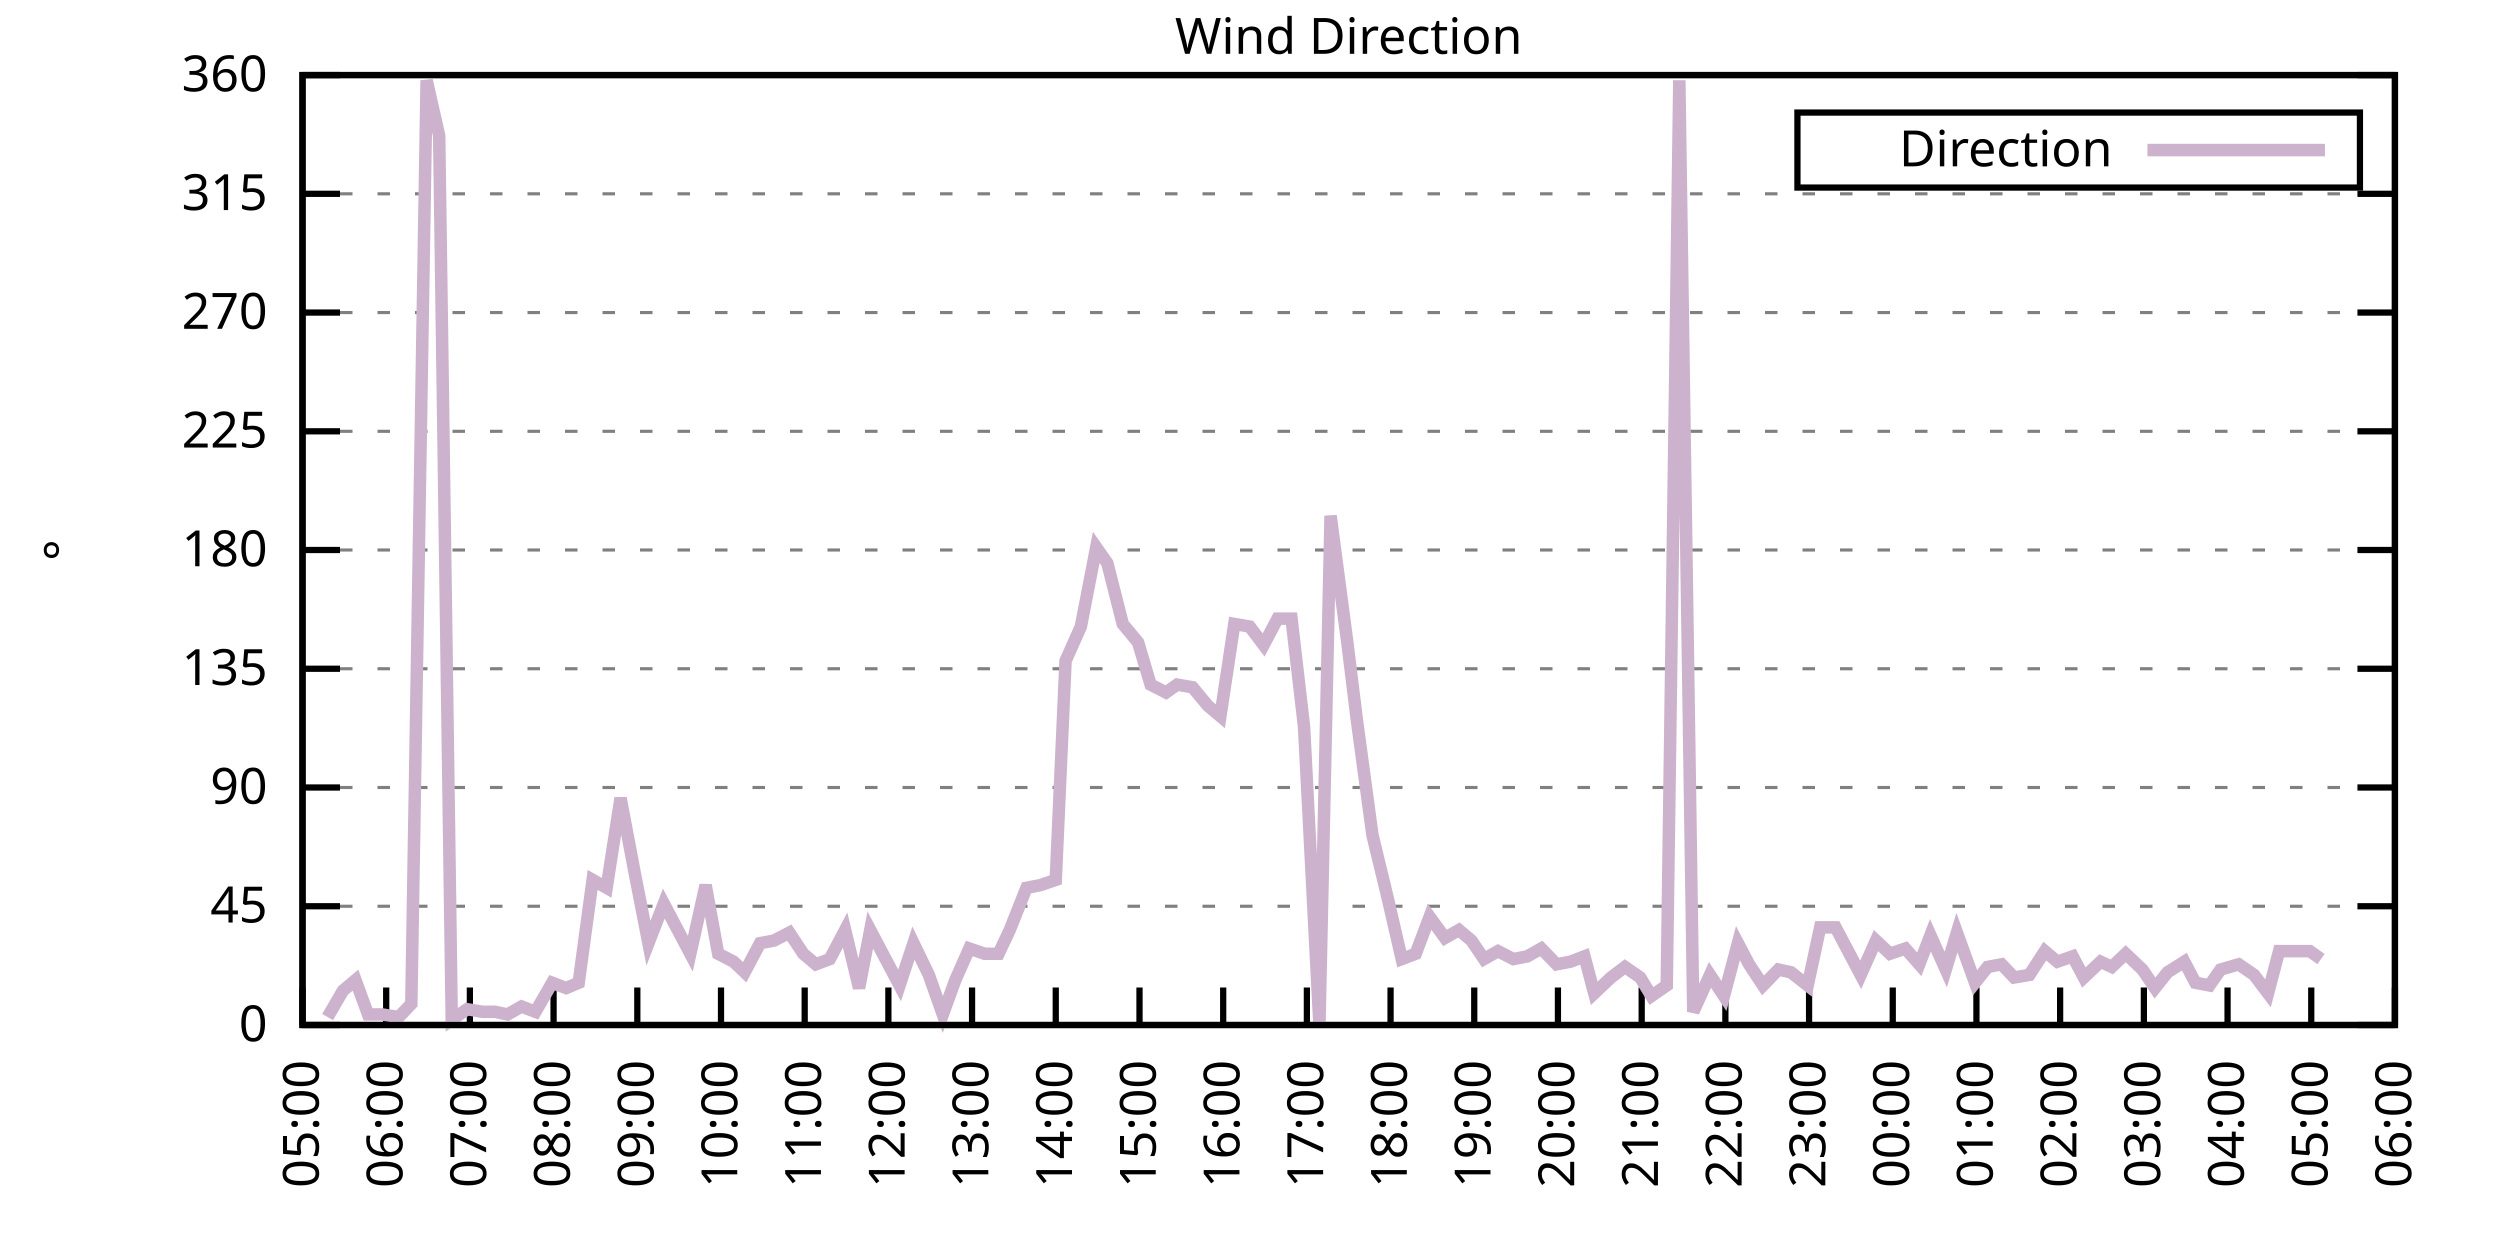
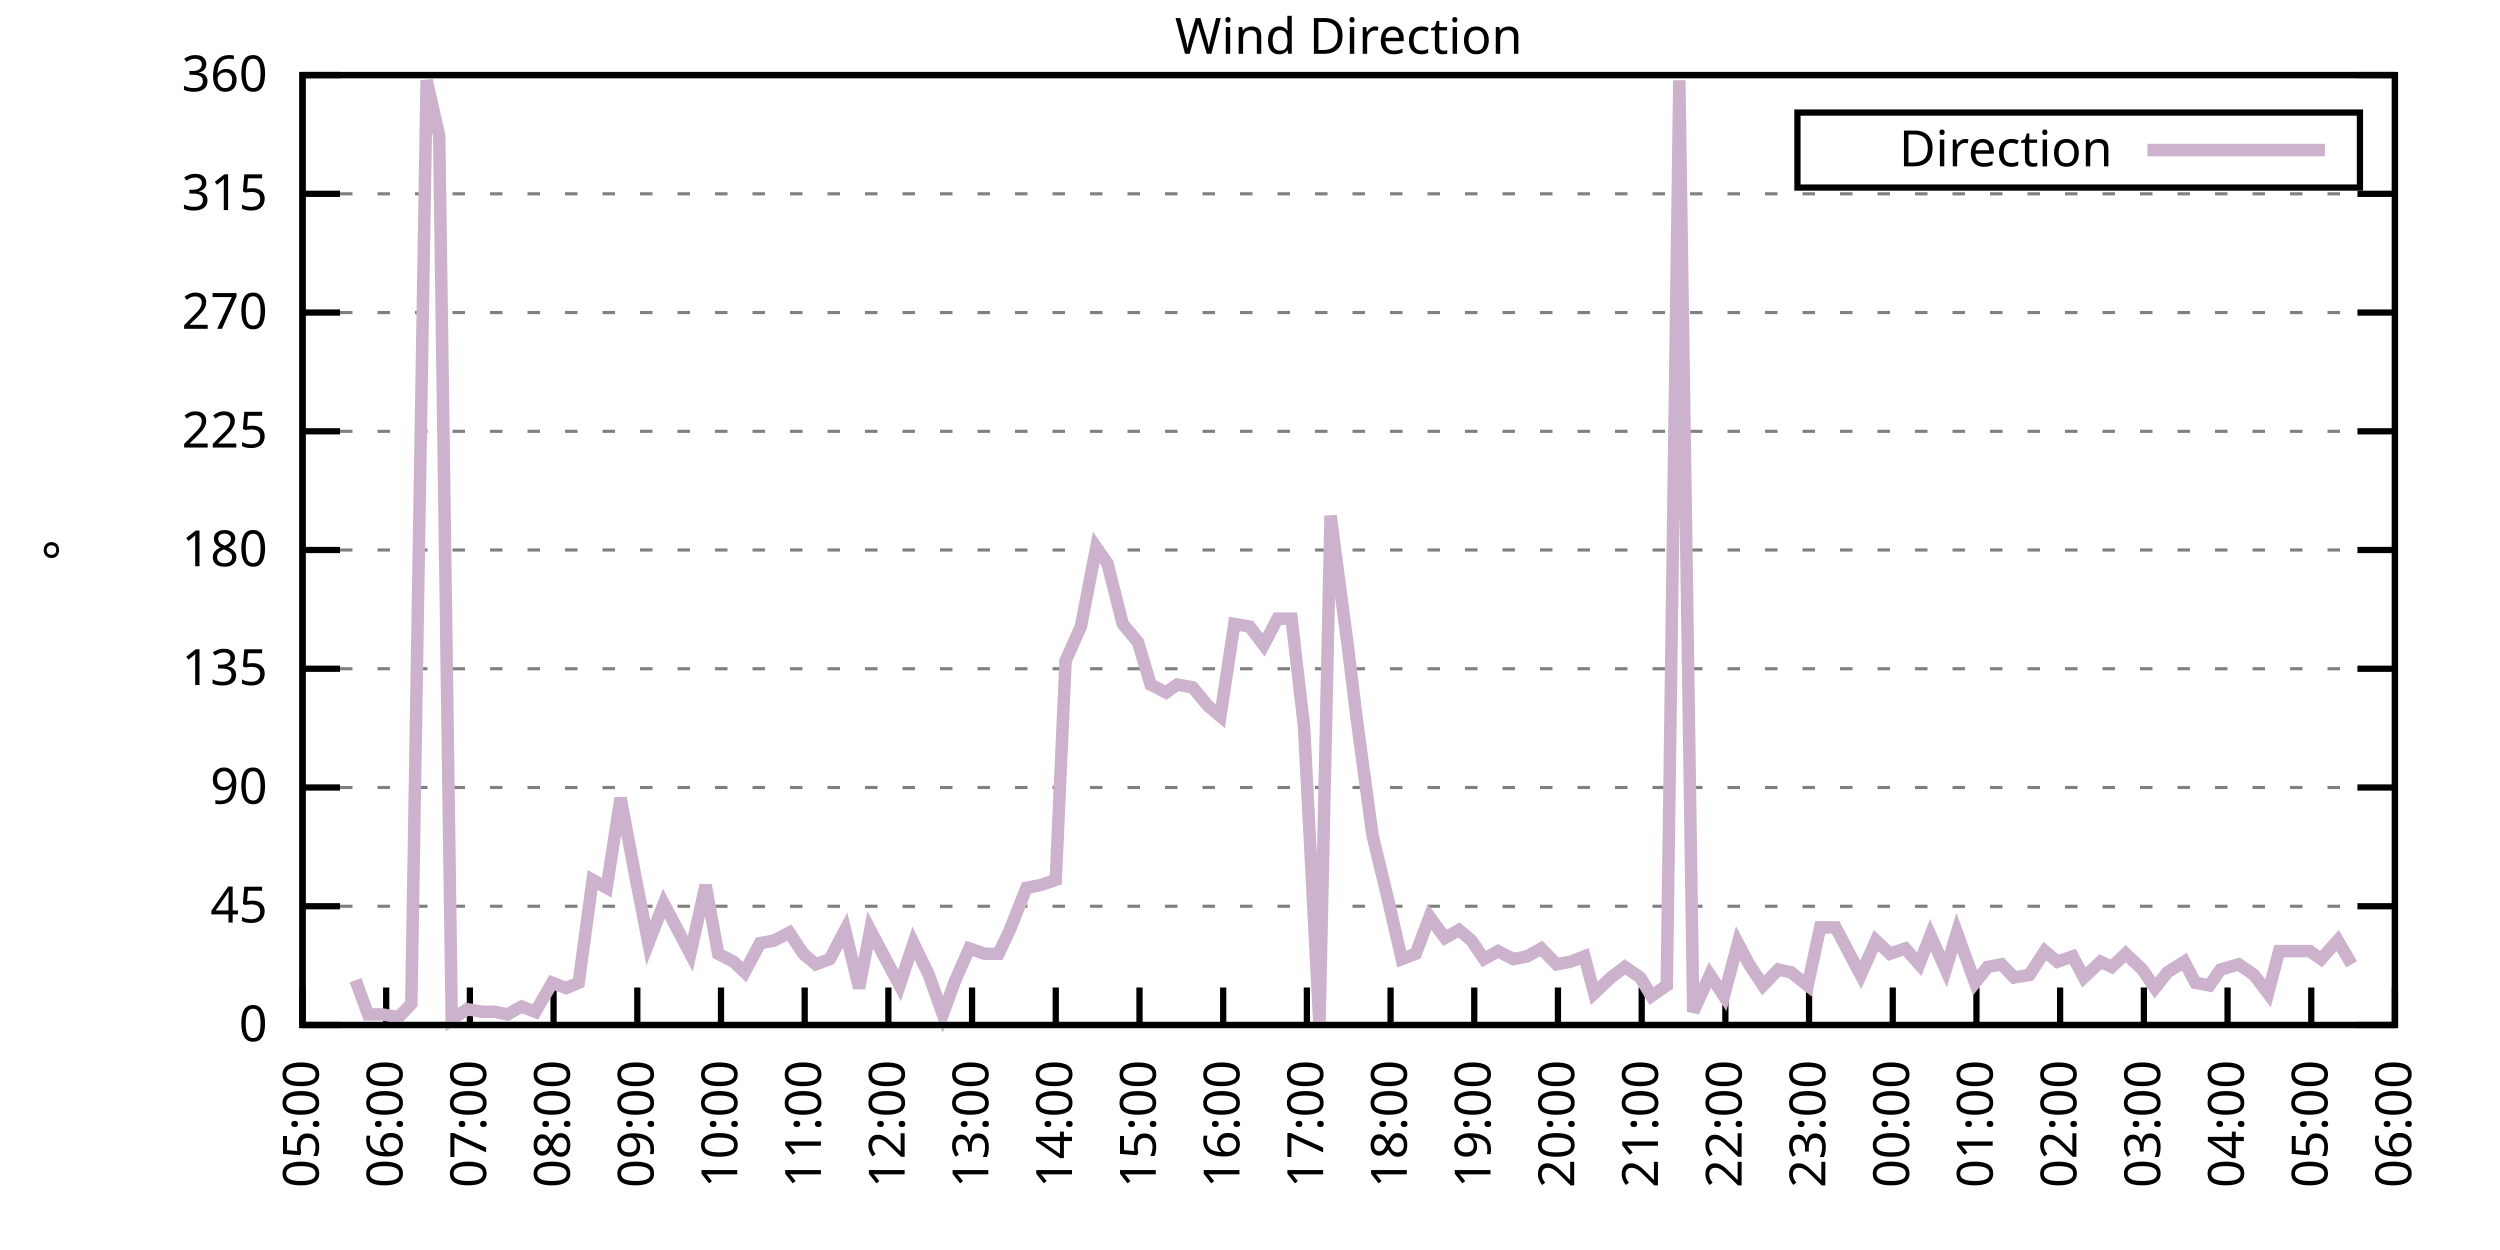
<svg xmlns="http://www.w3.org/2000/svg" xmlns:xlink="http://www.w3.org/1999/xlink" width="400" height="200" viewBox="0 0 400 200">
  <g id="gnuplot_canvas">
    <rect x="0" y="0" width="400" height="200" fill="none" />
    <defs>
      <circle id="gpDot" r="0.5" stroke-width="0.5" stroke="currentColor" />
      <path id="gpPt0" stroke-width="0.333" stroke="currentColor" d="M-1,0 h2 M0,-1 v2" />
      <path id="gpPt1" stroke-width="0.333" stroke="currentColor" d="M-1,-1 L1,1 M1,-1 L-1,1" />
      <path id="gpPt2" stroke-width="0.333" stroke="currentColor" d="M-1,0 L1,0 M0,-1 L0,1 M-1,-1 L1,1 M-1,1 L1,-1" />
      <rect id="gpPt3" stroke-width="0.333" stroke="currentColor" x="-1" y="-1" width="2" height="2" />
      <rect id="gpPt4" stroke-width="0.333" stroke="currentColor" fill="currentColor" x="-1" y="-1" width="2" height="2" />
      <circle id="gpPt5" stroke-width="0.333" stroke="currentColor" cx="0" cy="0" r="1" />
      <use xlink:href="#gpPt5" id="gpPt6" fill="currentColor" stroke="none" />
      <path id="gpPt7" stroke-width="0.333" stroke="currentColor" d="M0,-1.33 L-1.33,0.67 L1.33,0.67 z" />
      <use xlink:href="#gpPt7" id="gpPt8" fill="currentColor" stroke="none" />
      <use xlink:href="#gpPt7" id="gpPt9" stroke="currentColor" transform="rotate(180)" />
      <use xlink:href="#gpPt9" id="gpPt10" fill="currentColor" stroke="none" />
      <use xlink:href="#gpPt3" id="gpPt11" stroke="currentColor" transform="rotate(45)" />
      <use xlink:href="#gpPt11" id="gpPt12" fill="currentColor" stroke="none" />
      <path id="gpPt13" stroke-width="0.333" stroke="currentColor" d="M0,1.330 L1.265,0.411 L0.782,-1.067 L-0.782,-1.076 L-1.265,0.411 z" />
      <use xlink:href="#gpPt13" id="gpPt14" fill="currentColor" stroke="none" />
      <filter id="textbox" filterUnits="objectBoundingBox" x="0" y="0" height="1" width="1">
        <feFlood flood-color="white" flood-opacity="1" result="bgnd" />
        <feComposite in="SourceGraphic" in2="bgnd" operator="atop" />
      </filter>
      <filter id="greybox" filterUnits="objectBoundingBox" x="0" y="0" height="1" width="1">
        <feFlood flood-color="lightgrey" flood-opacity="1" result="grey" />
        <feComposite in="SourceGraphic" in2="grey" operator="atop" />
      </filter>
    </defs>
    <g fill="none" color="white" stroke="currentColor" stroke-width="1.00" stroke-linecap="butt" stroke-linejoin="miter">
</g>
    <g fill="none" color="black" stroke="currentColor" stroke-width="1.00" stroke-linecap="butt" stroke-linejoin="miter">
      <g stroke="none" shape-rendering="crispEdges">
        <polygon fill="rgb(255, 255, 255)" points="48.40,164.00 383.18,164.00 383.18,12.02 48.40,12.02 " />
      </g>
    </g>
    <g fill="none" color="black" stroke="currentColor" stroke-width="1.00" stroke-linecap="butt" stroke-linejoin="miter">
</g>
    <g fill="none" color="black" stroke="black" stroke-width="0.50" stroke-linecap="butt" stroke-linejoin="miter">
</g>
    <g fill="none" color="gray" stroke="currentColor" stroke-width="0.50" stroke-linecap="butt" stroke-linejoin="miter">
      <path stroke="gray" stroke-dasharray="2,4" class="gridline" d="M48.40,164.00 L383.19,164.00  " />
    </g>
    <g fill="none" color="gray" stroke="gray" stroke-width="1.00" stroke-linecap="butt" stroke-linejoin="miter">
</g>
    <g fill="none" color="black" stroke="currentColor" stroke-width="1.00" stroke-linecap="butt" stroke-linejoin="miter">
      <path stroke="black" d="M48.40,164.00 L54.40,164.00 M383.19,164.00 L377.19,164.00  " />
      <g transform="translate(42.80,166.60)" stroke="none" fill="black" font-family="Sans" font-size="8.00" text-anchor="end">
        <text>
          <tspan font-family="Sans"> 0</tspan>
        </text>
      </g>
    </g>
    <g fill="none" color="black" stroke="currentColor" stroke-width="1.00" stroke-linecap="butt" stroke-linejoin="miter">
</g>
    <g fill="none" color="black" stroke="black" stroke-width="0.50" stroke-linecap="butt" stroke-linejoin="miter">
</g>
    <g fill="none" color="gray" stroke="currentColor" stroke-width="0.50" stroke-linecap="butt" stroke-linejoin="miter">
      <path stroke="gray" stroke-dasharray="2,4" class="gridline" d="M48.40,145.00 L383.19,145.00  " />
    </g>
    <g fill="none" color="gray" stroke="gray" stroke-width="1.00" stroke-linecap="butt" stroke-linejoin="miter">
</g>
    <g fill="none" color="black" stroke="currentColor" stroke-width="1.00" stroke-linecap="butt" stroke-linejoin="miter">
      <path stroke="black" d="M48.40,145.00 L54.40,145.00 M383.19,145.00 L377.19,145.00  " />
      <g transform="translate(42.80,147.60)" stroke="none" fill="black" font-family="Sans" font-size="8.00" text-anchor="end">
        <text>
          <tspan font-family="Sans"> 45</tspan>
        </text>
      </g>
    </g>
    <g fill="none" color="black" stroke="currentColor" stroke-width="1.00" stroke-linecap="butt" stroke-linejoin="miter">
</g>
    <g fill="none" color="black" stroke="black" stroke-width="0.50" stroke-linecap="butt" stroke-linejoin="miter">
</g>
    <g fill="none" color="gray" stroke="currentColor" stroke-width="0.50" stroke-linecap="butt" stroke-linejoin="miter">
      <path stroke="gray" stroke-dasharray="2,4" class="gridline" d="M48.40,126.00 L383.19,126.00  " />
    </g>
    <g fill="none" color="gray" stroke="gray" stroke-width="1.00" stroke-linecap="butt" stroke-linejoin="miter">
</g>
    <g fill="none" color="black" stroke="currentColor" stroke-width="1.00" stroke-linecap="butt" stroke-linejoin="miter">
      <path stroke="black" d="M48.40,126.00 L54.40,126.00 M383.19,126.00 L377.19,126.00  " />
      <g transform="translate(42.80,128.60)" stroke="none" fill="black" font-family="Sans" font-size="8.00" text-anchor="end">
        <text>
          <tspan font-family="Sans"> 90</tspan>
        </text>
      </g>
    </g>
    <g fill="none" color="black" stroke="currentColor" stroke-width="1.00" stroke-linecap="butt" stroke-linejoin="miter">
</g>
    <g fill="none" color="black" stroke="black" stroke-width="0.50" stroke-linecap="butt" stroke-linejoin="miter">
</g>
    <g fill="none" color="gray" stroke="currentColor" stroke-width="0.50" stroke-linecap="butt" stroke-linejoin="miter">
      <path stroke="gray" stroke-dasharray="2,4" class="gridline" d="M48.40,107.00 L383.19,107.00  " />
    </g>
    <g fill="none" color="gray" stroke="gray" stroke-width="1.00" stroke-linecap="butt" stroke-linejoin="miter">
</g>
    <g fill="none" color="black" stroke="currentColor" stroke-width="1.00" stroke-linecap="butt" stroke-linejoin="miter">
      <path stroke="black" d="M48.40,107.00 L54.40,107.00 M383.19,107.00 L377.19,107.00  " />
      <g transform="translate(42.80,109.60)" stroke="none" fill="black" font-family="Sans" font-size="8.00" text-anchor="end">
        <text>
          <tspan font-family="Sans"> 135</tspan>
        </text>
      </g>
    </g>
    <g fill="none" color="black" stroke="currentColor" stroke-width="1.00" stroke-linecap="butt" stroke-linejoin="miter">
</g>
    <g fill="none" color="black" stroke="black" stroke-width="0.50" stroke-linecap="butt" stroke-linejoin="miter">
</g>
    <g fill="none" color="gray" stroke="currentColor" stroke-width="0.50" stroke-linecap="butt" stroke-linejoin="miter">
      <path stroke="gray" stroke-dasharray="2,4" class="gridline" d="M48.40,88.00 L383.19,88.00  " />
    </g>
    <g fill="none" color="gray" stroke="gray" stroke-width="1.00" stroke-linecap="butt" stroke-linejoin="miter">
</g>
    <g fill="none" color="black" stroke="currentColor" stroke-width="1.00" stroke-linecap="butt" stroke-linejoin="miter">
      <path stroke="black" d="M48.40,88.00 L54.40,88.00 M383.19,88.00 L377.19,88.00  " />
      <g transform="translate(42.80,90.60)" stroke="none" fill="black" font-family="Sans" font-size="8.00" text-anchor="end">
        <text>
          <tspan font-family="Sans"> 180</tspan>
        </text>
      </g>
    </g>
    <g fill="none" color="black" stroke="currentColor" stroke-width="1.00" stroke-linecap="butt" stroke-linejoin="miter">
</g>
    <g fill="none" color="black" stroke="black" stroke-width="0.50" stroke-linecap="butt" stroke-linejoin="miter">
</g>
    <g fill="none" color="gray" stroke="currentColor" stroke-width="0.50" stroke-linecap="butt" stroke-linejoin="miter">
      <path stroke="gray" stroke-dasharray="2,4" class="gridline" d="M48.40,69.01 L383.19,69.01  " />
    </g>
    <g fill="none" color="gray" stroke="gray" stroke-width="1.00" stroke-linecap="butt" stroke-linejoin="miter">
</g>
    <g fill="none" color="black" stroke="currentColor" stroke-width="1.00" stroke-linecap="butt" stroke-linejoin="miter">
      <path stroke="black" d="M48.40,69.01 L54.40,69.01 M383.19,69.01 L377.19,69.01  " />
      <g transform="translate(42.80,71.61)" stroke="none" fill="black" font-family="Sans" font-size="8.00" text-anchor="end">
        <text>
          <tspan font-family="Sans"> 225</tspan>
        </text>
      </g>
    </g>
    <g fill="none" color="black" stroke="currentColor" stroke-width="1.00" stroke-linecap="butt" stroke-linejoin="miter">
</g>
    <g fill="none" color="black" stroke="black" stroke-width="0.50" stroke-linecap="butt" stroke-linejoin="miter">
</g>
    <g fill="none" color="gray" stroke="currentColor" stroke-width="0.50" stroke-linecap="butt" stroke-linejoin="miter">
      <path stroke="gray" stroke-dasharray="2,4" class="gridline" d="M48.40,50.01 L383.19,50.01  " />
    </g>
    <g fill="none" color="gray" stroke="gray" stroke-width="1.00" stroke-linecap="butt" stroke-linejoin="miter">
</g>
    <g fill="none" color="black" stroke="currentColor" stroke-width="1.00" stroke-linecap="butt" stroke-linejoin="miter">
      <path stroke="black" d="M48.40,50.01 L54.40,50.01 M383.19,50.01 L377.19,50.01  " />
      <g transform="translate(42.80,52.61)" stroke="none" fill="black" font-family="Sans" font-size="8.00" text-anchor="end">
        <text>
          <tspan font-family="Sans"> 270</tspan>
        </text>
      </g>
    </g>
    <g fill="none" color="black" stroke="currentColor" stroke-width="1.00" stroke-linecap="butt" stroke-linejoin="miter">
</g>
    <g fill="none" color="black" stroke="black" stroke-width="0.50" stroke-linecap="butt" stroke-linejoin="miter">
</g>
    <g fill="none" color="gray" stroke="currentColor" stroke-width="0.50" stroke-linecap="butt" stroke-linejoin="miter">
      <path stroke="gray" stroke-dasharray="2,4" class="gridline" d="M48.40,31.01 L383.19,31.01  " />
    </g>
    <g fill="none" color="gray" stroke="gray" stroke-width="1.00" stroke-linecap="butt" stroke-linejoin="miter">
</g>
    <g fill="none" color="black" stroke="currentColor" stroke-width="1.00" stroke-linecap="butt" stroke-linejoin="miter">
      <path stroke="black" d="M48.40,31.01 L54.40,31.01 M383.19,31.01 L377.19,31.01  " />
      <g transform="translate(42.80,33.61)" stroke="none" fill="black" font-family="Sans" font-size="8.00" text-anchor="end">
        <text>
          <tspan font-family="Sans"> 315</tspan>
        </text>
      </g>
    </g>
    <g fill="none" color="black" stroke="currentColor" stroke-width="1.00" stroke-linecap="butt" stroke-linejoin="miter">
</g>
    <g fill="none" color="black" stroke="black" stroke-width="0.50" stroke-linecap="butt" stroke-linejoin="miter">
</g>
    <g fill="none" color="gray" stroke="currentColor" stroke-width="0.50" stroke-linecap="butt" stroke-linejoin="miter">
      <path stroke="gray" stroke-dasharray="2,4" class="gridline" d="M48.40,12.01 L383.19,12.01  " />
    </g>
    <g fill="none" color="gray" stroke="gray" stroke-width="1.00" stroke-linecap="butt" stroke-linejoin="miter">
</g>
    <g fill="none" color="black" stroke="currentColor" stroke-width="1.00" stroke-linecap="butt" stroke-linejoin="miter">
      <path stroke="black" d="M48.40,12.01 L54.40,12.01 M383.19,12.01 L377.19,12.01  " />
      <g transform="translate(42.80,14.61)" stroke="none" fill="black" font-family="Sans" font-size="8.00" text-anchor="end">
        <text>
          <tspan font-family="Sans"> 360</tspan>
        </text>
      </g>
    </g>
    <g fill="none" color="black" stroke="currentColor" stroke-width="1.00" stroke-linecap="butt" stroke-linejoin="miter">
      <path stroke="black" d="M48.40,164.00 L48.40,158.00  " />
      <g transform="translate(51.00,169.60) rotate(270.00)" stroke="none" fill="black" font-family="Sans" font-size="8.00" text-anchor="end">
        <text>
          <tspan font-family="Sans">05:00</tspan>
        </text>
      </g>
    </g>
    <g fill="none" color="black" stroke="currentColor" stroke-width="1.00" stroke-linecap="butt" stroke-linejoin="miter">
      <path stroke="black" d="M61.79,164.00 L61.79,158.00  " />
      <g transform="translate(64.39,169.60) rotate(270.00)" stroke="none" fill="black" font-family="Sans" font-size="8.00" text-anchor="end">
        <text>
          <tspan font-family="Sans">06:00</tspan>
        </text>
      </g>
    </g>
    <g fill="none" color="black" stroke="currentColor" stroke-width="1.00" stroke-linecap="butt" stroke-linejoin="miter">
      <path stroke="black" d="M75.18,164.00 L75.18,158.00  " />
      <g transform="translate(77.78,169.60) rotate(270.00)" stroke="none" fill="black" font-family="Sans" font-size="8.00" text-anchor="end">
        <text>
          <tspan font-family="Sans">07:00</tspan>
        </text>
      </g>
    </g>
    <g fill="none" color="black" stroke="currentColor" stroke-width="1.00" stroke-linecap="butt" stroke-linejoin="miter">
      <path stroke="black" d="M88.57,164.00 L88.57,158.00  " />
      <g transform="translate(91.17,169.60) rotate(270.00)" stroke="none" fill="black" font-family="Sans" font-size="8.00" text-anchor="end">
        <text>
          <tspan font-family="Sans">08:00</tspan>
        </text>
      </g>
    </g>
    <g fill="none" color="black" stroke="currentColor" stroke-width="1.00" stroke-linecap="butt" stroke-linejoin="miter">
      <path stroke="black" d="M101.97,164.00 L101.97,158.00  " />
      <g transform="translate(104.57,169.60) rotate(270.00)" stroke="none" fill="black" font-family="Sans" font-size="8.00" text-anchor="end">
        <text>
          <tspan font-family="Sans">09:00</tspan>
        </text>
      </g>
    </g>
    <g fill="none" color="black" stroke="currentColor" stroke-width="1.00" stroke-linecap="butt" stroke-linejoin="miter">
      <path stroke="black" d="M115.36,164.00 L115.36,158.00  " />
      <g transform="translate(117.96,169.60) rotate(270.00)" stroke="none" fill="black" font-family="Sans" font-size="8.00" text-anchor="end">
        <text>
          <tspan font-family="Sans">10:00</tspan>
        </text>
      </g>
    </g>
    <g fill="none" color="black" stroke="currentColor" stroke-width="1.00" stroke-linecap="butt" stroke-linejoin="miter">
      <path stroke="black" d="M128.75,164.00 L128.75,158.00  " />
      <g transform="translate(131.35,169.60) rotate(270.00)" stroke="none" fill="black" font-family="Sans" font-size="8.00" text-anchor="end">
        <text>
          <tspan font-family="Sans">11:00</tspan>
        </text>
      </g>
    </g>
    <g fill="none" color="black" stroke="currentColor" stroke-width="1.00" stroke-linecap="butt" stroke-linejoin="miter">
      <path stroke="black" d="M142.14,164.00 L142.14,158.00  " />
      <g transform="translate(144.74,169.60) rotate(270.00)" stroke="none" fill="black" font-family="Sans" font-size="8.00" text-anchor="end">
        <text>
          <tspan font-family="Sans">12:00</tspan>
        </text>
      </g>
    </g>
    <g fill="none" color="black" stroke="currentColor" stroke-width="1.00" stroke-linecap="butt" stroke-linejoin="miter">
      <path stroke="black" d="M155.53,164.00 L155.53,158.00  " />
      <g transform="translate(158.13,169.60) rotate(270.00)" stroke="none" fill="black" font-family="Sans" font-size="8.00" text-anchor="end">
        <text>
          <tspan font-family="Sans">13:00</tspan>
        </text>
      </g>
    </g>
    <g fill="none" color="black" stroke="currentColor" stroke-width="1.00" stroke-linecap="butt" stroke-linejoin="miter">
      <path stroke="black" d="M168.92,164.00 L168.92,158.00  " />
      <g transform="translate(171.52,169.60) rotate(270.00)" stroke="none" fill="black" font-family="Sans" font-size="8.00" text-anchor="end">
        <text>
          <tspan font-family="Sans">14:00</tspan>
        </text>
      </g>
    </g>
    <g fill="none" color="black" stroke="currentColor" stroke-width="1.00" stroke-linecap="butt" stroke-linejoin="miter">
      <path stroke="black" d="M182.32,164.00 L182.32,158.00  " />
      <g transform="translate(184.92,169.60) rotate(270.00)" stroke="none" fill="black" font-family="Sans" font-size="8.00" text-anchor="end">
        <text>
          <tspan font-family="Sans">15:00</tspan>
        </text>
      </g>
    </g>
    <g fill="none" color="black" stroke="currentColor" stroke-width="1.00" stroke-linecap="butt" stroke-linejoin="miter">
      <path stroke="black" d="M195.71,164.00 L195.71,158.00  " />
      <g transform="translate(198.31,169.60) rotate(270.00)" stroke="none" fill="black" font-family="Sans" font-size="8.00" text-anchor="end">
        <text>
          <tspan font-family="Sans">16:00</tspan>
        </text>
      </g>
    </g>
    <g fill="none" color="black" stroke="currentColor" stroke-width="1.00" stroke-linecap="butt" stroke-linejoin="miter">
      <path stroke="black" d="M209.10,164.00 L209.10,158.00  " />
      <g transform="translate(211.70,169.60) rotate(270.00)" stroke="none" fill="black" font-family="Sans" font-size="8.00" text-anchor="end">
        <text>
          <tspan font-family="Sans">17:00</tspan>
        </text>
      </g>
    </g>
    <g fill="none" color="black" stroke="currentColor" stroke-width="1.00" stroke-linecap="butt" stroke-linejoin="miter">
      <path stroke="black" d="M222.49,164.00 L222.49,158.00  " />
      <g transform="translate(225.09,169.60) rotate(270.00)" stroke="none" fill="black" font-family="Sans" font-size="8.00" text-anchor="end">
        <text>
          <tspan font-family="Sans">18:00</tspan>
        </text>
      </g>
    </g>
    <g fill="none" color="black" stroke="currentColor" stroke-width="1.00" stroke-linecap="butt" stroke-linejoin="miter">
      <path stroke="black" d="M235.88,164.00 L235.88,158.00  " />
      <g transform="translate(238.48,169.60) rotate(270.00)" stroke="none" fill="black" font-family="Sans" font-size="8.00" text-anchor="end">
        <text>
          <tspan font-family="Sans">19:00</tspan>
        </text>
      </g>
    </g>
    <g fill="none" color="black" stroke="currentColor" stroke-width="1.00" stroke-linecap="butt" stroke-linejoin="miter">
      <path stroke="black" d="M249.27,164.00 L249.27,158.00  " />
      <g transform="translate(251.87,169.60) rotate(270.00)" stroke="none" fill="black" font-family="Sans" font-size="8.00" text-anchor="end">
        <text>
          <tspan font-family="Sans">20:00</tspan>
        </text>
      </g>
    </g>
    <g fill="none" color="black" stroke="currentColor" stroke-width="1.00" stroke-linecap="butt" stroke-linejoin="miter">
      <path stroke="black" d="M262.67,164.00 L262.67,158.00  " />
      <g transform="translate(265.27,169.60) rotate(270.00)" stroke="none" fill="black" font-family="Sans" font-size="8.00" text-anchor="end">
        <text>
          <tspan font-family="Sans">21:00</tspan>
        </text>
      </g>
    </g>
    <g fill="none" color="black" stroke="currentColor" stroke-width="1.00" stroke-linecap="butt" stroke-linejoin="miter">
      <path stroke="black" d="M276.06,164.00 L276.06,158.00  " />
      <g transform="translate(278.66,169.60) rotate(270.00)" stroke="none" fill="black" font-family="Sans" font-size="8.00" text-anchor="end">
        <text>
          <tspan font-family="Sans">22:00</tspan>
        </text>
      </g>
    </g>
    <g fill="none" color="black" stroke="currentColor" stroke-width="1.00" stroke-linecap="butt" stroke-linejoin="miter">
      <path stroke="black" d="M289.45,164.00 L289.45,158.00  " />
      <g transform="translate(292.05,169.60) rotate(270.00)" stroke="none" fill="black" font-family="Sans" font-size="8.00" text-anchor="end">
        <text>
          <tspan font-family="Sans">23:00</tspan>
        </text>
      </g>
    </g>
    <g fill="none" color="black" stroke="currentColor" stroke-width="1.00" stroke-linecap="butt" stroke-linejoin="miter">
      <path stroke="black" d="M302.84,164.00 L302.84,158.00  " />
      <g transform="translate(305.44,169.60) rotate(270.00)" stroke="none" fill="black" font-family="Sans" font-size="8.00" text-anchor="end">
        <text>
          <tspan font-family="Sans">00:00</tspan>
        </text>
      </g>
    </g>
    <g fill="none" color="black" stroke="currentColor" stroke-width="1.00" stroke-linecap="butt" stroke-linejoin="miter">
      <path stroke="black" d="M316.23,164.00 L316.23,158.00  " />
      <g transform="translate(318.83,169.60) rotate(270.00)" stroke="none" fill="black" font-family="Sans" font-size="8.00" text-anchor="end">
        <text>
          <tspan font-family="Sans">01:00</tspan>
        </text>
      </g>
    </g>
    <g fill="none" color="black" stroke="currentColor" stroke-width="1.00" stroke-linecap="butt" stroke-linejoin="miter">
      <path stroke="black" d="M329.62,164.00 L329.62,158.00  " />
      <g transform="translate(332.22,169.60) rotate(270.00)" stroke="none" fill="black" font-family="Sans" font-size="8.00" text-anchor="end">
        <text>
          <tspan font-family="Sans">02:00</tspan>
        </text>
      </g>
    </g>
    <g fill="none" color="black" stroke="currentColor" stroke-width="1.00" stroke-linecap="butt" stroke-linejoin="miter">
      <path stroke="black" d="M343.02,164.00 L343.02,158.00  " />
      <g transform="translate(345.62,169.60) rotate(270.00)" stroke="none" fill="black" font-family="Sans" font-size="8.00" text-anchor="end">
        <text>
          <tspan font-family="Sans">03:00</tspan>
        </text>
      </g>
    </g>
    <g fill="none" color="black" stroke="currentColor" stroke-width="1.00" stroke-linecap="butt" stroke-linejoin="miter">
      <path stroke="black" d="M356.41,164.00 L356.41,158.00  " />
      <g transform="translate(359.01,169.60) rotate(270.00)" stroke="none" fill="black" font-family="Sans" font-size="8.00" text-anchor="end">
        <text>
          <tspan font-family="Sans">04:00</tspan>
        </text>
      </g>
    </g>
    <g fill="none" color="black" stroke="currentColor" stroke-width="1.00" stroke-linecap="butt" stroke-linejoin="miter">
      <path stroke="black" d="M369.80,164.00 L369.80,158.00  " />
      <g transform="translate(372.40,169.60) rotate(270.00)" stroke="none" fill="black" font-family="Sans" font-size="8.00" text-anchor="end">
        <text>
          <tspan font-family="Sans">05:00</tspan>
        </text>
      </g>
    </g>
    <g fill="none" color="black" stroke="currentColor" stroke-width="1.00" stroke-linecap="butt" stroke-linejoin="miter">
      <path stroke="black" d="M383.19,164.00 L383.19,158.00  " />
      <g transform="translate(385.79,169.60) rotate(270.00)" stroke="none" fill="black" font-family="Sans" font-size="8.00" text-anchor="end">
        <text>
          <tspan font-family="Sans">06:00</tspan>
        </text>
      </g>
    </g>
    <g fill="none" color="black" stroke="currentColor" stroke-width="1.00" stroke-linecap="butt" stroke-linejoin="miter">
</g>
    <g fill="none" color="black" stroke="currentColor" stroke-width="1.00" stroke-linecap="butt" stroke-linejoin="miter">
      <path stroke="black" d="M48.40,12.01 L48.40,164.00 L383.19,164.00 L383.19,12.01 L48.40,12.01 Z  " />
    </g>
    <g fill="none" color="black" stroke="currentColor" stroke-width="1.00" stroke-linecap="butt" stroke-linejoin="miter">
</g>
    <g fill="none" color="black" stroke="currentColor" stroke-width="1.00" stroke-linecap="butt" stroke-linejoin="miter">
      <path stroke="black" d="M287.59,30.01 L287.59,18.01 L377.59,18.01 L377.59,30.01 L287.59,30.01 Z  " />
    </g>
    <g id="Wind_direction_plot_1">
      <g fill="none" color="white" stroke="black" stroke-width="2.00" stroke-linecap="butt" stroke-linejoin="miter">
</g>
      <g fill="none" color="black" stroke="currentColor" stroke-width="2.00" stroke-linecap="butt" stroke-linejoin="miter">
        <g transform="translate(337.99,26.61)" stroke="none" fill="black" font-family="Sans" font-size="8.00" text-anchor="end">
          <text>
            <tspan font-family="Sans">Direction</tspan>
          </text>
        </g>
      </g>
      <g fill="none" color="black" stroke="currentColor" stroke-width="2.00" stroke-linecap="butt" stroke-linejoin="miter">
-         <path stroke="rgb(204, 178, 204)" d="M343.59,24.01 L371.99,24.01 M52.42,162.73 L54.87,158.51 L56.88,156.82 L58.89,162.31 L61.12,162.31 L63.80,162.73   L65.81,160.62 L68.26,12.85 L70.27,21.72 L72.28,163.16 L74.74,161.47 L77.19,161.89 L79.20,161.89 L81.21,162.31   L83.44,161.04 L85.67,161.89 L88.35,157.24 L90.58,158.09 L92.59,157.24 L94.82,140.78 L97.06,142.05 L99.29,127.69   L101.52,139.51 L103.75,150.91 L106.21,144.58 L108.22,148.38 L110.45,152.60 L112.90,141.62 L114.91,152.60 L117.37,153.87   L119.15,155.56 L121.61,150.91 L123.84,150.49 L126.29,149.22 L128.53,152.60 L130.54,154.29 L132.77,153.45 L135.22,148.80   L137.45,158.09 L139.24,148.80 L141.92,153.87 L143.93,157.67 L146.16,150.91 L148.61,155.98 L150.85,162.31 L152.85,156.82   L155.09,151.76 L157.54,152.60 L159.77,152.60 L161.56,148.80 L164.24,142.05 L166.47,141.62 L168.92,140.78 L170.49,105.74   L172.94,100.25 L175.40,87.58 L177.18,90.12 L179.64,99.83 L182.09,102.78 L184.10,109.54 L186.56,110.80 L188.34,109.54   L190.80,109.96 L193.25,112.91 L195.26,114.60 L197.49,99.83 L199.95,100.25 L202.18,103.20 L204.41,98.98 L206.64,98.98   L208.65,116.29 L211.11,164.00 L212.89,82.52 L215.57,102.78 L217.13,115.45 L219.59,133.60 L222.04,143.73 L224.28,153.45   L226.51,152.60 L228.74,146.69 L231.20,150.07 L233.43,148.80 L235.44,150.49 L237.44,153.45 L239.68,152.18 L242.13,153.45   L244.36,153.02 L246.60,151.76 L249.05,154.29 L251.28,153.87 L253.51,153.02 L255.08,158.93 L257.76,156.40 L259.99,154.71   L262.44,156.40 L264.23,159.36 L266.68,157.67 L268.69,12.85 L270.92,161.89 L273.60,155.98 L275.83,159.36 L278.07,150.91   L279.85,154.29 L282.08,157.67 L284.54,155.13 L286.55,155.56 L289.23,157.67 L291.23,148.38 L293.69,148.38 L295.48,151.76   L297.71,155.98 L300.16,150.49 L302.39,152.60 L304.85,151.76 L307.08,154.29 L308.87,149.65 L311.32,155.13 L313.11,149.22   L316.01,157.24 L318.02,154.71 L320.25,154.29 L322.26,156.40 L324.71,155.98 L327.17,152.18 L329.18,153.87 L331.63,153.02   L333.42,156.40 L336.10,153.87 L337.88,154.71 L340.11,152.60 L342.79,155.13 L344.80,158.09 L346.81,155.56 L349.49,153.87   L351.27,157.24 L353.51,157.67 L355.29,155.13 L358.19,154.29 L360.65,155.98 L362.88,158.93 L364.66,152.18 L367.34,152.18   L369.58,152.18 L371.36,153.45  " />
+         <path stroke="rgb(204, 178, 204)" d="M343.59,24.01 L371.99,24.01 M56.88,156.82 L58.89,162.31 L61.12,162.31 L63.80,162.73 L65.81,160.62 L68.26,12.85   L70.27,21.72 L72.28,163.16 L74.74,161.47 L77.19,161.89 L79.20,161.89 L81.21,162.31 L83.44,161.04 L85.67,161.89   L88.35,157.24 L90.58,158.09 L92.59,157.24 L94.82,140.78 L97.06,142.05 L99.29,127.69 L101.52,139.51 L103.75,150.91   L106.21,144.58 L108.22,148.38 L110.45,152.60 L112.90,141.62 L114.91,152.60 L117.37,153.87 L119.15,155.56 L121.61,150.91   L123.84,150.49 L126.29,149.22 L128.53,152.60 L130.54,154.29 L132.77,153.45 L135.22,148.80 L137.45,158.09 L139.24,148.80   L141.92,153.87 L143.93,157.67 L146.16,150.91 L148.61,155.98 L150.85,162.31 L152.85,156.82 L155.09,151.76 L157.54,152.60   L159.77,152.60 L161.56,148.80 L164.24,142.05 L166.47,141.62 L168.92,140.78 L170.49,105.74 L172.94,100.25 L175.40,87.58   L177.18,90.12 L179.64,99.83 L182.09,102.78 L184.10,109.54 L186.56,110.80 L188.34,109.54 L190.80,109.96 L193.25,112.91   L195.26,114.60 L197.49,99.83 L199.95,100.25 L202.18,103.20 L204.41,98.98 L206.64,98.98 L208.65,116.29 L211.11,164.00   L212.89,82.52 L215.57,102.78 L217.13,115.45 L219.59,133.60 L222.04,143.73 L224.28,153.45 L226.51,152.60 L228.74,146.69   L231.20,150.07 L233.43,148.80 L235.44,150.49 L237.44,153.45 L239.68,152.18 L242.13,153.45 L244.36,153.02 L246.60,151.76   L249.05,154.29 L251.28,153.87 L253.51,153.02 L255.08,158.93 L257.76,156.40 L259.99,154.71 L262.44,156.40 L264.23,159.36   L266.68,157.67 L268.69,12.85 L270.92,161.89 L273.60,155.98 L275.83,159.36 L278.07,150.91 L279.85,154.29 L282.08,157.67   L284.54,155.13 L286.55,155.56 L289.23,157.67 L291.23,148.38 L293.69,148.38 L295.48,151.76 L297.71,155.98 L300.16,150.49   L302.39,152.60 L304.85,151.76 L307.08,154.29 L308.87,149.65 L311.32,155.13 L313.11,149.22 L316.01,157.24 L318.02,154.71   L320.25,154.29 L322.26,156.40 L324.71,155.98 L327.17,152.18 L329.18,153.87 L331.63,153.02 L333.42,156.40 L336.10,153.87   L337.88,154.71 L340.11,152.60 L342.79,155.13 L344.80,158.09 L346.81,155.56 L349.49,153.87 L351.27,157.24 L353.51,157.67   L355.29,155.13 L358.19,154.29 L360.65,155.98 L362.88,158.93 L364.66,152.18 L367.34,152.18 L369.58,152.18 L371.36,153.45   L374.04,150.49 L376.27,154.29  " />
      </g>
    </g>
    <g fill="none" color="black" stroke="currentColor" stroke-width="2.00" stroke-linecap="butt" stroke-linejoin="miter">
</g>
    <g fill="none" color="black" stroke="black" stroke-width="1.00" stroke-linecap="butt" stroke-linejoin="miter">
</g>
    <g fill="none" color="black" stroke="currentColor" stroke-width="1.00" stroke-linecap="butt" stroke-linejoin="miter">
      <path stroke="black" d="M48.40,12.01 L48.40,164.00 L383.19,164.00 L383.19,12.01 L48.40,12.01 Z  " />
      <g transform="translate(12.80,88.01) rotate(270.00)" stroke="none" fill="black" font-family="Sans" font-size="8.00" text-anchor="middle">
        <text>
          <tspan font-family="Sans">°</tspan>
        </text>
      </g>
    </g>
    <g fill="none" color="black" stroke="currentColor" stroke-width="1.00" stroke-linecap="butt" stroke-linejoin="miter">
</g>
    <g fill="none" color="black" stroke="currentColor" stroke-width="1.00" stroke-linecap="butt" stroke-linejoin="miter">
      <g transform="translate(215.79,8.61)" stroke="none" fill="black" font-family="Sans" font-size="8.00" text-anchor="middle">
        <text>
          <tspan font-family="Sans">Wind Direction</tspan>
        </text>
      </g>
    </g>
    <g fill="none" color="black" stroke="currentColor" stroke-width="1.00" stroke-linecap="butt" stroke-linejoin="miter">
</g>
  </g>
</svg>
